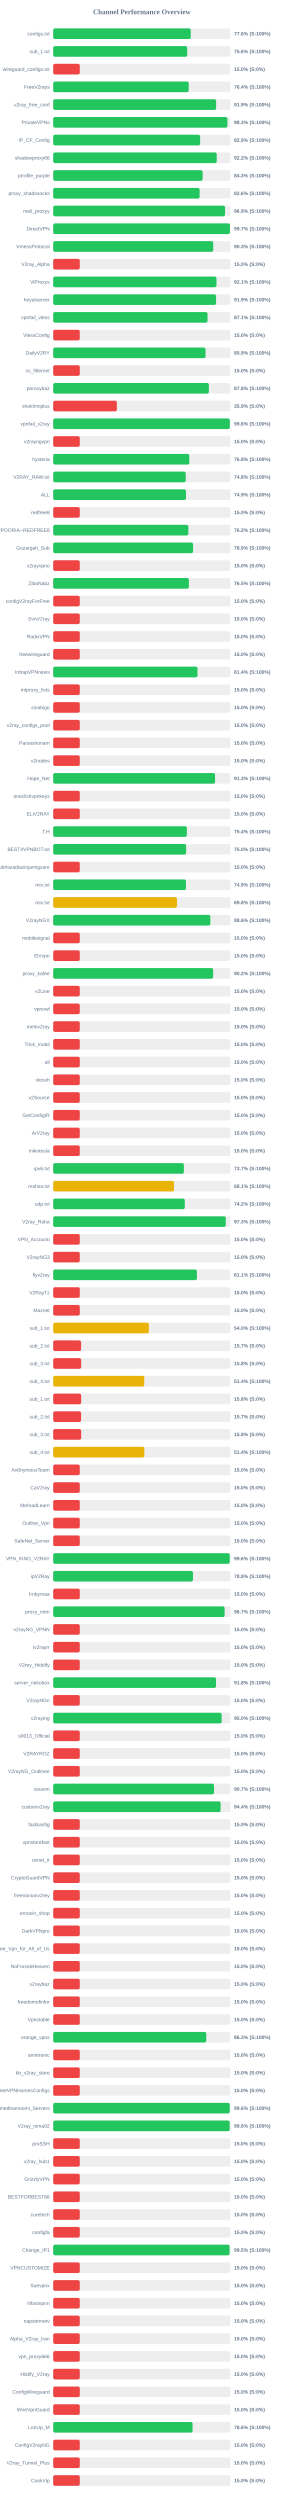
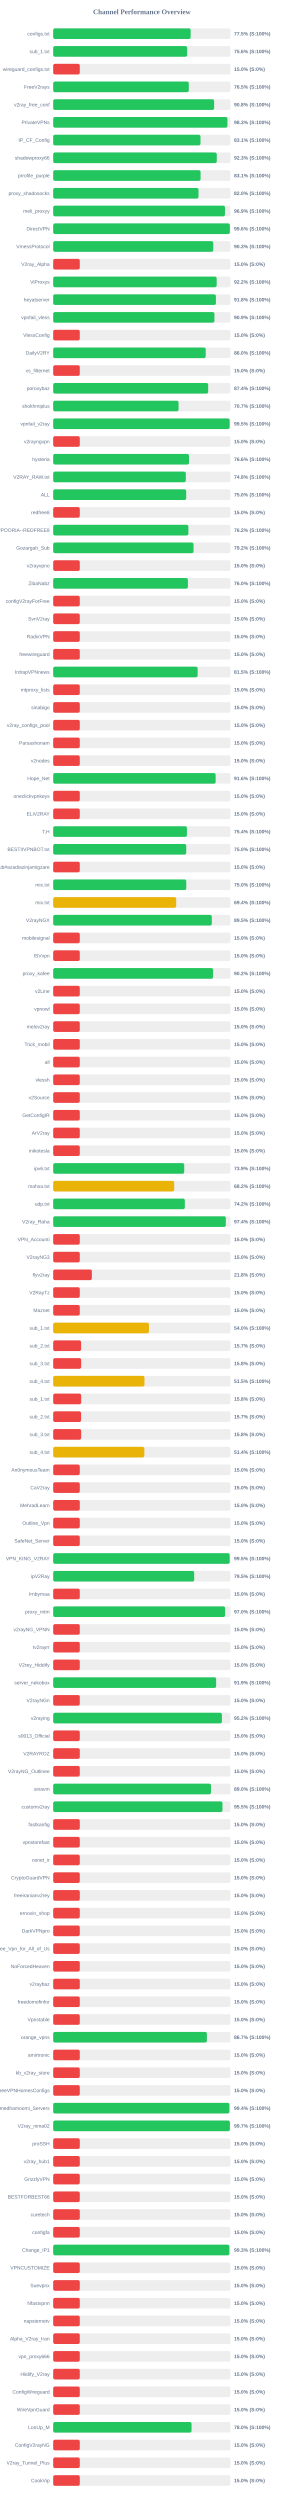
<svg xmlns="http://www.w3.org/2000/svg" width="800" height="7050" version="1.1">
  <style>
        .row { font: 14px Arial; fill: #64748b; }
        .score { font: bold 14px Arial; fill: #64748b; }
    </style>
  <text x="400" y="40" text-anchor="middle" font-size="20px" font-weight="bold" fill="#64748b">Channel Performance Overview</text>
  <rect x="150" y="80" width="500" height="30" fill="#eee" rx="5" />
-   <rect x="150" y="80" width="387.9" height="30" fill="#22c55e" rx="5" />
+   <rect x="150" y="80" width="387.65" height="30" fill="#22c55e" rx="5" />
  <text x="140" y="100" text-anchor="end" class="row">configs.txt</text>
-   <text x="660" y="100" text-anchor="start" class="score">77.6% (S:100%)</text>
+   <text x="660" y="100" text-anchor="start" class="score">77.5% (S:100%)</text>
  <rect x="150" y="130" width="500" height="30" fill="#eee" rx="5" />
-   <rect x="150" y="130" width="377.9" height="30" fill="#22c55e" rx="5" />
+   <rect x="150" y="130" width="377.8" height="30" fill="#22c55e" rx="5" />
  <text x="140" y="150" text-anchor="end" class="row">sub_1.txt</text>
  <text x="660" y="150" text-anchor="start" class="score">75.6% (S:100%)</text>
  <rect x="150" y="180" width="500" height="30" fill="#eee" rx="5" />
  <rect x="150" y="180" width="75.0" height="30" fill="#ef4444" rx="5" />
  <text x="140" y="200" text-anchor="end" class="row">wireguard_configs.txt</text>
  <text x="660" y="200" text-anchor="start" class="score">15.0% (S:0%)</text>
  <rect x="150" y="230" width="500" height="30" fill="#eee" rx="5" />
-   <rect x="150" y="230" width="382.15" height="30" fill="#22c55e" rx="5" />
+   <rect x="150" y="230" width="382.4" height="30" fill="#22c55e" rx="5" />
  <text x="140" y="250" text-anchor="end" class="row">FreeV2rays</text>
-   <text x="660" y="250" text-anchor="start" class="score">76.4% (S:100%)</text>
+   <text x="660" y="250" text-anchor="start" class="score">76.5% (S:100%)</text>
  <rect x="150" y="280" width="500" height="30" fill="#eee" rx="5" />
-   <rect x="150" y="280" width="459.5" height="30" fill="#22c55e" rx="5" />
+   <rect x="150" y="280" width="453.85" height="30" fill="#22c55e" rx="5" />
  <text x="140" y="300" text-anchor="end" class="row">v2ray_free_conf</text>
-   <text x="660" y="300" text-anchor="start" class="score">91.9% (S:100%)</text>
+   <text x="660" y="300" text-anchor="start" class="score">90.8% (S:100%)</text>
  <rect x="150" y="330" width="500" height="30" fill="#eee" rx="5" />
-   <rect x="150" y="330" width="491.35" height="30" fill="#22c55e" rx="5" />
+   <rect x="150" y="330" width="491.4" height="30" fill="#22c55e" rx="5" />
  <text x="140" y="350" text-anchor="end" class="row">PrivateVPNs</text>
  <text x="660" y="350" text-anchor="start" class="score">98.3% (S:100%)</text>
  <rect x="150" y="380" width="500" height="30" fill="#eee" rx="5" />
-   <rect x="150" y="380" width="414.35" height="30" fill="#22c55e" rx="5" />
+   <rect x="150" y="380" width="415.4" height="30" fill="#22c55e" rx="5" />
  <text x="140" y="400" text-anchor="end" class="row">IP_CF_Config</text>
-   <text x="660" y="400" text-anchor="start" class="score">82.9% (S:100%)</text>
+   <text x="660" y="400" text-anchor="start" class="score">83.1% (S:100%)</text>
  <rect x="150" y="430" width="500" height="30" fill="#eee" rx="5" />
-   <rect x="150" y="430" width="461.2" height="30" fill="#22c55e" rx="5" />
+   <rect x="150" y="430" width="461.3" height="30" fill="#22c55e" rx="5" />
  <text x="140" y="450" text-anchor="end" class="row">shadowproxy66</text>
-   <text x="660" y="450" text-anchor="start" class="score">92.2% (S:100%)</text>
+   <text x="660" y="450" text-anchor="start" class="score">92.3% (S:100%)</text>
  <rect x="150" y="480" width="500" height="30" fill="#eee" rx="5" />
-   <rect x="150" y="480" width="421.45" height="30" fill="#22c55e" rx="5" />
+   <rect x="150" y="480" width="415.65" height="30" fill="#22c55e" rx="5" />
  <text x="140" y="500" text-anchor="end" class="row">prrofile_purple</text>
-   <text x="660" y="500" text-anchor="start" class="score">84.3% (S:100%)</text>
+   <text x="660" y="500" text-anchor="start" class="score">83.1% (S:100%)</text>
  <rect x="150" y="530" width="500" height="30" fill="#eee" rx="5" />
-   <rect x="150" y="530" width="412.95" height="30" fill="#22c55e" rx="5" />
+   <rect x="150" y="530" width="409.8" height="30" fill="#22c55e" rx="5" />
  <text x="140" y="550" text-anchor="end" class="row">proxy_shadosocks</text>
-   <text x="660" y="550" text-anchor="start" class="score">82.6% (S:100%)</text>
+   <text x="660" y="550" text-anchor="start" class="score">82.0% (S:100%)</text>
  <rect x="150" y="580" width="500" height="30" fill="#eee" rx="5" />
-   <rect x="150" y="580" width="484.65" height="30" fill="#22c55e" rx="5" />
+   <rect x="150" y="580" width="484.45" height="30" fill="#22c55e" rx="5" />
  <text x="140" y="600" text-anchor="end" class="row">meli_proxyy</text>
  <text x="660" y="600" text-anchor="start" class="score">96.9% (S:100%)</text>
  <rect x="150" y="630" width="500" height="30" fill="#eee" rx="5" />
-   <rect x="150" y="630" width="498.45" height="30" fill="#22c55e" rx="5" />
+   <rect x="150" y="630" width="498.2" height="30" fill="#22c55e" rx="5" />
  <text x="140" y="650" text-anchor="end" class="row">DirectVPN</text>
-   <text x="660" y="650" text-anchor="start" class="score">99.7% (S:100%)</text>
+   <text x="660" y="650" text-anchor="start" class="score">99.6% (S:100%)</text>
  <rect x="150" y="680" width="500" height="30" fill="#eee" rx="5" />
-   <rect x="150" y="680" width="451.3" height="30" fill="#22c55e" rx="5" />
+   <rect x="150" y="680" width="451.4" height="30" fill="#22c55e" rx="5" />
  <text x="140" y="700" text-anchor="end" class="row">VmessProtocol</text>
  <text x="660" y="700" text-anchor="start" class="score">90.3% (S:100%)</text>
  <rect x="150" y="730" width="500" height="30" fill="#eee" rx="5" />
  <rect x="150" y="730" width="75.0" height="30" fill="#ef4444" rx="5" />
  <text x="140" y="750" text-anchor="end" class="row">V2ray_Alpha</text>
  <text x="660" y="750" text-anchor="start" class="score">15.0% (S:0%)</text>
  <rect x="150" y="780" width="500" height="30" fill="#eee" rx="5" />
-   <rect x="150" y="780" width="460.5" height="30" fill="#22c55e" rx="5" />
+   <rect x="150" y="780" width="461.0" height="30" fill="#22c55e" rx="5" />
  <text x="140" y="800" text-anchor="end" class="row">ViProxys</text>
-   <text x="660" y="800" text-anchor="start" class="score">92.1% (S:100%)</text>
+   <text x="660" y="800" text-anchor="start" class="score">92.2% (S:100%)</text>
  <rect x="150" y="830" width="500" height="30" fill="#eee" rx="5" />
-   <rect x="150" y="830" width="459.3" height="30" fill="#22c55e" rx="5" />
+   <rect x="150" y="830" width="458.85" height="30" fill="#22c55e" rx="5" />
  <text x="140" y="850" text-anchor="end" class="row">heyatserver</text>
-   <text x="660" y="850" text-anchor="start" class="score">91.9% (S:100%)</text>
+   <text x="660" y="850" text-anchor="start" class="score">91.8% (S:100%)</text>
  <rect x="150" y="880" width="500" height="30" fill="#eee" rx="5" />
-   <rect x="150" y="880" width="435.3" height="30" fill="#22c55e" rx="5" />
+   <rect x="150" y="880" width="454.7" height="30" fill="#22c55e" rx="5" />
  <text x="140" y="900" text-anchor="end" class="row">vpnfail_vless</text>
-   <text x="660" y="900" text-anchor="start" class="score">87.1% (S:100%)</text>
+   <text x="660" y="900" text-anchor="start" class="score">90.9% (S:100%)</text>
  <rect x="150" y="930" width="500" height="30" fill="#eee" rx="5" />
  <rect x="150" y="930" width="75.0" height="30" fill="#ef4444" rx="5" />
  <text x="140" y="950" text-anchor="end" class="row">VlessConfig</text>
  <text x="660" y="950" text-anchor="start" class="score">15.0% (S:0%)</text>
  <rect x="150" y="980" width="500" height="30" fill="#eee" rx="5" />
-   <rect x="150" y="980" width="429.55" height="30" fill="#22c55e" rx="5" />
+   <rect x="150" y="980" width="430.1" height="30" fill="#22c55e" rx="5" />
  <text x="140" y="1000" text-anchor="end" class="row">DailyV2RY</text>
-   <text x="660" y="1000" text-anchor="start" class="score">85.9% (S:100%)</text>
+   <text x="660" y="1000" text-anchor="start" class="score">86.0% (S:100%)</text>
  <rect x="150" y="1030" width="500" height="30" fill="#eee" rx="5" />
  <rect x="150" y="1030" width="75.0" height="30" fill="#ef4444" rx="5" />
  <text x="140" y="1050" text-anchor="end" class="row">xs_filternet</text>
  <text x="660" y="1050" text-anchor="start" class="score">15.0% (S:0%)</text>
  <rect x="150" y="1080" width="500" height="30" fill="#eee" rx="5" />
-   <rect x="150" y="1080" width="439.0" height="30" fill="#22c55e" rx="5" />
+   <rect x="150" y="1080" width="437.05" height="30" fill="#22c55e" rx="5" />
  <text x="140" y="1100" text-anchor="end" class="row">poroxybaz</text>
-   <text x="660" y="1100" text-anchor="start" class="score">87.8% (S:100%)</text>
+   <text x="660" y="1100" text-anchor="start" class="score">87.4% (S:100%)</text>
  <rect x="150" y="1130" width="500" height="30" fill="#eee" rx="5" />
-   <rect x="150" y="1130" width="179.55" height="30" fill="#ef4444" rx="5" />
+   <rect x="150" y="1130" width="353.5" height="30" fill="#22c55e" rx="5" />
  <text x="140" y="1150" text-anchor="end" class="row">shokhmiplus</text>
-   <text x="660" y="1150" text-anchor="start" class="score">35.9% (S:0%)</text>
+   <text x="660" y="1150" text-anchor="start" class="score">70.7% (S:100%)</text>
  <rect x="150" y="1180" width="500" height="30" fill="#eee" rx="5" />
-   <rect x="150" y="1180" width="498.1" height="30" fill="#22c55e" rx="5" />
+   <rect x="150" y="1180" width="497.65" height="30" fill="#22c55e" rx="5" />
  <text x="140" y="1200" text-anchor="end" class="row">vpnfail_v2ray</text>
-   <text x="660" y="1200" text-anchor="start" class="score">99.6% (S:100%)</text>
+   <text x="660" y="1200" text-anchor="start" class="score">99.5% (S:100%)</text>
  <rect x="150" y="1230" width="500" height="30" fill="#eee" rx="5" />
  <rect x="150" y="1230" width="75.0" height="30" fill="#ef4444" rx="5" />
  <text x="140" y="1250" text-anchor="end" class="row">v2rayngvpn</text>
  <text x="660" y="1250" text-anchor="start" class="score">15.0% (S:0%)</text>
  <rect x="150" y="1280" width="500" height="30" fill="#eee" rx="5" />
-   <rect x="150" y="1280" width="383.9" height="30" fill="#22c55e" rx="5" />
+   <rect x="150" y="1280" width="383.05" height="30" fill="#22c55e" rx="5" />
  <text x="140" y="1300" text-anchor="end" class="row">hysteria</text>
-   <text x="660" y="1300" text-anchor="start" class="score">76.8% (S:100%)</text>
+   <text x="660" y="1300" text-anchor="start" class="score">76.6% (S:100%)</text>
  <rect x="150" y="1330" width="500" height="30" fill="#eee" rx="5" />
-   <rect x="150" y="1330" width="373.75" height="30" fill="#22c55e" rx="5" />
+   <rect x="150" y="1330" width="374.05" height="30" fill="#22c55e" rx="5" />
  <text x="140" y="1350" text-anchor="end" class="row">V2RAY_RAW.txt</text>
  <text x="660" y="1350" text-anchor="start" class="score">74.8% (S:100%)</text>
  <rect x="150" y="1380" width="500" height="30" fill="#eee" rx="5" />
-   <rect x="150" y="1380" width="374.45" height="30" fill="#22c55e" rx="5" />
+   <rect x="150" y="1380" width="375.05" height="30" fill="#22c55e" rx="5" />
  <text x="140" y="1400" text-anchor="end" class="row">ALL</text>
-   <text x="660" y="1400" text-anchor="start" class="score">74.9% (S:100%)</text>
+   <text x="660" y="1400" text-anchor="start" class="score">75.0% (S:100%)</text>
  <rect x="150" y="1430" width="500" height="30" fill="#eee" rx="5" />
  <rect x="150" y="1430" width="75.0" height="30" fill="#ef4444" rx="5" />
  <text x="140" y="1450" text-anchor="end" class="row">redfree8</text>
  <text x="660" y="1450" text-anchor="start" class="score">15.0% (S:0%)</text>
  <rect x="150" y="1480" width="500" height="30" fill="#eee" rx="5" />
  <rect x="150" y="1480" width="381.25" height="30" fill="#22c55e" rx="5" />
  <text x="140" y="1500" text-anchor="end" class="row">POORIA--REDFREE8.txt#POORIA--REDFREE8</text>
  <text x="660" y="1500" text-anchor="start" class="score">76.2% (S:100%)</text>
  <rect x="150" y="1530" width="500" height="30" fill="#eee" rx="5" />
-   <rect x="150" y="1530" width="394.45" height="30" fill="#22c55e" rx="5" />
+   <rect x="150" y="1530" width="395.8" height="30" fill="#22c55e" rx="5" />
  <text x="140" y="1550" text-anchor="end" class="row">Gozargah_Sub</text>
-   <text x="660" y="1550" text-anchor="start" class="score">78.9% (S:100%)</text>
+   <text x="660" y="1550" text-anchor="start" class="score">79.2% (S:100%)</text>
  <rect x="150" y="1580" width="500" height="30" fill="#eee" rx="5" />
  <rect x="150" y="1580" width="75.0" height="30" fill="#ef4444" rx="5" />
  <text x="140" y="1600" text-anchor="end" class="row">v2rayvpno</text>
  <text x="660" y="1600" text-anchor="start" class="score">15.0% (S:0%)</text>
  <rect x="150" y="1630" width="500" height="30" fill="#eee" rx="5" />
-   <rect x="150" y="1630" width="382.6" height="30" fill="#22c55e" rx="5" />
+   <rect x="150" y="1630" width="379.9" height="30" fill="#22c55e" rx="5" />
  <text x="140" y="1650" text-anchor="end" class="row">ZibaNabz</text>
-   <text x="660" y="1650" text-anchor="start" class="score">76.5% (S:100%)</text>
+   <text x="660" y="1650" text-anchor="start" class="score">76.0% (S:100%)</text>
  <rect x="150" y="1680" width="500" height="30" fill="#eee" rx="5" />
  <rect x="150" y="1680" width="75.0" height="30" fill="#ef4444" rx="5" />
  <text x="140" y="1700" text-anchor="end" class="row">configV2rayForFree</text>
  <text x="660" y="1700" text-anchor="start" class="score">15.0% (S:0%)</text>
  <rect x="150" y="1730" width="500" height="30" fill="#eee" rx="5" />
  <rect x="150" y="1730" width="75.0" height="30" fill="#ef4444" rx="5" />
  <text x="140" y="1750" text-anchor="end" class="row">SvnV2ray</text>
  <text x="660" y="1750" text-anchor="start" class="score">15.0% (S:0%)</text>
  <rect x="150" y="1780" width="500" height="30" fill="#eee" rx="5" />
  <rect x="150" y="1780" width="75.0" height="30" fill="#ef4444" rx="5" />
  <text x="140" y="1800" text-anchor="end" class="row">RadixVPN</text>
  <text x="660" y="1800" text-anchor="start" class="score">15.0% (S:0%)</text>
  <rect x="150" y="1830" width="500" height="30" fill="#eee" rx="5" />
  <rect x="150" y="1830" width="75.0" height="30" fill="#ef4444" rx="5" />
  <text x="140" y="1850" text-anchor="end" class="row">freewireguard</text>
  <text x="660" y="1850" text-anchor="start" class="score">15.0% (S:0%)</text>
  <rect x="150" y="1880" width="500" height="30" fill="#eee" rx="5" />
-   <rect x="150" y="1880" width="406.95" height="30" fill="#22c55e" rx="5" />
+   <rect x="150" y="1880" width="407.35" height="30" fill="#22c55e" rx="5" />
  <text x="140" y="1900" text-anchor="end" class="row">IrdrapVPNnews</text>
-   <text x="660" y="1900" text-anchor="start" class="score">81.4% (S:100%)</text>
+   <text x="660" y="1900" text-anchor="start" class="score">81.5% (S:100%)</text>
  <rect x="150" y="1930" width="500" height="30" fill="#eee" rx="5" />
  <rect x="150" y="1930" width="75.0" height="30" fill="#ef4444" rx="5" />
  <text x="140" y="1950" text-anchor="end" class="row">mtproxy_lists</text>
  <text x="660" y="1950" text-anchor="start" class="score">15.0% (S:0%)</text>
  <rect x="150" y="1980" width="500" height="30" fill="#eee" rx="5" />
  <rect x="150" y="1980" width="75.0" height="30" fill="#ef4444" rx="5" />
  <text x="140" y="2000" text-anchor="end" class="row">sinabigo</text>
  <text x="660" y="2000" text-anchor="start" class="score">15.0% (S:0%)</text>
  <rect x="150" y="2030" width="500" height="30" fill="#eee" rx="5" />
  <rect x="150" y="2030" width="75.0" height="30" fill="#ef4444" rx="5" />
  <text x="140" y="2050" text-anchor="end" class="row">v2ray_configs_pool</text>
  <text x="660" y="2050" text-anchor="start" class="score">15.0% (S:0%)</text>
  <rect x="150" y="2080" width="500" height="30" fill="#eee" rx="5" />
  <rect x="150" y="2080" width="75.0" height="30" fill="#ef4444" rx="5" />
  <text x="140" y="2100" text-anchor="end" class="row">Parsashonam</text>
  <text x="660" y="2100" text-anchor="start" class="score">15.0% (S:0%)</text>
  <rect x="150" y="2130" width="500" height="30" fill="#eee" rx="5" />
  <rect x="150" y="2130" width="75.0" height="30" fill="#ef4444" rx="5" />
  <text x="140" y="2150" text-anchor="end" class="row">v2nodes</text>
  <text x="660" y="2150" text-anchor="start" class="score">15.0% (S:0%)</text>
  <rect x="150" y="2180" width="500" height="30" fill="#eee" rx="5" />
-   <rect x="150" y="2180" width="456.45" height="30" fill="#22c55e" rx="5" />
+   <rect x="150" y="2180" width="458.1" height="30" fill="#22c55e" rx="5" />
  <text x="140" y="2200" text-anchor="end" class="row">Hope_Net</text>
-   <text x="660" y="2200" text-anchor="start" class="score">91.3% (S:100%)</text>
+   <text x="660" y="2200" text-anchor="start" class="score">91.6% (S:100%)</text>
  <rect x="150" y="2230" width="500" height="30" fill="#eee" rx="5" />
  <rect x="150" y="2230" width="75.0" height="30" fill="#ef4444" rx="5" />
  <text x="140" y="2250" text-anchor="end" class="row">oneclickvpnkeys</text>
  <text x="660" y="2250" text-anchor="start" class="score">15.0% (S:0%)</text>
  <rect x="150" y="2280" width="500" height="30" fill="#eee" rx="5" />
  <rect x="150" y="2280" width="75.0" height="30" fill="#ef4444" rx="5" />
  <text x="140" y="2300" text-anchor="end" class="row">ELiV2RAY</text>
  <text x="660" y="2300" text-anchor="start" class="score">15.0% (S:0%)</text>
  <rect x="150" y="2330" width="500" height="30" fill="#eee" rx="5" />
-   <rect x="150" y="2330" width="376.95" height="30" fill="#22c55e" rx="5" />
+   <rect x="150" y="2330" width="377.15" height="30" fill="#22c55e" rx="5" />
  <text x="140" y="2350" text-anchor="end" class="row">T,H</text>
  <text x="660" y="2350" text-anchor="start" class="score">75.4% (S:100%)</text>
  <rect x="150" y="2380" width="500" height="30" fill="#eee" rx="5" />
-   <rect x="150" y="2380" width="374.9" height="30" fill="#22c55e" rx="5" />
+   <rect x="150" y="2380" width="375.2" height="30" fill="#22c55e" rx="5" />
  <text x="140" y="2400" text-anchor="end" class="row">BESTIIVPNBOT.txt</text>
  <text x="660" y="2400" text-anchor="start" class="score">75.0% (S:100%)</text>
  <rect x="150" y="2430" width="500" height="30" fill="#eee" rx="5" />
  <rect x="150" y="2430" width="75.0" height="30" fill="#ef4444" rx="5" />
  <text x="140" y="2450" text-anchor="end" class="row">Sub#azadiazinjamigzare</text>
  <text x="660" y="2450" text-anchor="start" class="score">15.0% (S:0%)</text>
  <rect x="150" y="2480" width="500" height="30" fill="#eee" rx="5" />
-   <rect x="150" y="2480" width="374.35" height="30" fill="#22c55e" rx="5" />
+   <rect x="150" y="2480" width="375.25" height="30" fill="#22c55e" rx="5" />
  <text x="140" y="2500" text-anchor="end" class="row">mix.txt</text>
-   <text x="660" y="2500" text-anchor="start" class="score">74.9% (S:100%)</text>
+   <text x="660" y="2500" text-anchor="start" class="score">75.0% (S:100%)</text>
  <rect x="150" y="2530" width="500" height="30" fill="#eee" rx="5" />
-   <rect x="150" y="2530" width="349.05" height="30" fill="#eab308" rx="5" />
+   <rect x="150" y="2530" width="346.85" height="30" fill="#eab308" rx="5" />
  <text x="140" y="2550" text-anchor="end" class="row">mix.txt</text>
-   <text x="660" y="2550" text-anchor="start" class="score">69.8% (S:100%)</text>
+   <text x="660" y="2550" text-anchor="start" class="score">69.4% (S:100%)</text>
  <rect x="150" y="2580" width="500" height="30" fill="#eee" rx="5" />
-   <rect x="150" y="2580" width="443.2" height="30" fill="#22c55e" rx="5" />
+   <rect x="150" y="2580" width="447.35" height="30" fill="#22c55e" rx="5" />
  <text x="140" y="2600" text-anchor="end" class="row">V2rayNGX</text>
-   <text x="660" y="2600" text-anchor="start" class="score">88.6% (S:100%)</text>
+   <text x="660" y="2600" text-anchor="start" class="score">89.5% (S:100%)</text>
  <rect x="150" y="2630" width="500" height="30" fill="#eee" rx="5" />
  <rect x="150" y="2630" width="75.0" height="30" fill="#ef4444" rx="5" />
  <text x="140" y="2650" text-anchor="end" class="row">mobilesignal</text>
  <text x="660" y="2650" text-anchor="start" class="score">15.0% (S:0%)</text>
  <rect x="150" y="2680" width="500" height="30" fill="#eee" rx="5" />
  <rect x="150" y="2680" width="75.0" height="30" fill="#ef4444" rx="5" />
  <text x="140" y="2700" text-anchor="end" class="row">ISVvpn</text>
  <text x="660" y="2700" text-anchor="start" class="score">15.0% (S:0%)</text>
  <rect x="150" y="2730" width="500" height="30" fill="#eee" rx="5" />
-   <rect x="150" y="2730" width="451.05" height="30" fill="#22c55e" rx="5" />
+   <rect x="150" y="2730" width="450.9" height="30" fill="#22c55e" rx="5" />
  <text x="140" y="2750" text-anchor="end" class="row">proxy_kafee</text>
  <text x="660" y="2750" text-anchor="start" class="score">90.2% (S:100%)</text>
  <rect x="150" y="2780" width="500" height="30" fill="#eee" rx="5" />
  <rect x="150" y="2780" width="75.0" height="30" fill="#ef4444" rx="5" />
  <text x="140" y="2800" text-anchor="end" class="row">v2Line</text>
  <text x="660" y="2800" text-anchor="start" class="score">15.0% (S:0%)</text>
  <rect x="150" y="2830" width="500" height="30" fill="#eee" rx="5" />
  <rect x="150" y="2830" width="75.0" height="30" fill="#ef4444" rx="5" />
  <text x="140" y="2850" text-anchor="end" class="row">vpnowl</text>
  <text x="660" y="2850" text-anchor="start" class="score">15.0% (S:0%)</text>
  <rect x="150" y="2880" width="500" height="30" fill="#eee" rx="5" />
  <rect x="150" y="2880" width="75.0" height="30" fill="#ef4444" rx="5" />
  <text x="140" y="2900" text-anchor="end" class="row">melov2ray</text>
  <text x="660" y="2900" text-anchor="start" class="score">15.0% (S:0%)</text>
  <rect x="150" y="2930" width="500" height="30" fill="#eee" rx="5" />
  <rect x="150" y="2930" width="75.0" height="30" fill="#ef4444" rx="5" />
  <text x="140" y="2950" text-anchor="end" class="row">Trick_mobil</text>
  <text x="660" y="2950" text-anchor="start" class="score">15.0% (S:0%)</text>
  <rect x="150" y="2980" width="500" height="30" fill="#eee" rx="5" />
  <rect x="150" y="2980" width="75.0" height="30" fill="#ef4444" rx="5" />
  <text x="140" y="3000" text-anchor="end" class="row">all</text>
  <text x="660" y="3000" text-anchor="start" class="score">15.0% (S:0%)</text>
  <rect x="150" y="3030" width="500" height="30" fill="#eee" rx="5" />
  <rect x="150" y="3030" width="75.0" height="30" fill="#ef4444" rx="5" />
  <text x="140" y="3050" text-anchor="end" class="row">vlessh</text>
  <text x="660" y="3050" text-anchor="start" class="score">15.0% (S:0%)</text>
  <rect x="150" y="3080" width="500" height="30" fill="#eee" rx="5" />
  <rect x="150" y="3080" width="75.0" height="30" fill="#ef4444" rx="5" />
  <text x="140" y="3100" text-anchor="end" class="row">v2Source</text>
  <text x="660" y="3100" text-anchor="start" class="score">15.0% (S:0%)</text>
  <rect x="150" y="3130" width="500" height="30" fill="#eee" rx="5" />
  <rect x="150" y="3130" width="75.0" height="30" fill="#ef4444" rx="5" />
  <text x="140" y="3150" text-anchor="end" class="row">GetConfigIR</text>
  <text x="660" y="3150" text-anchor="start" class="score">15.0% (S:0%)</text>
  <rect x="150" y="3180" width="500" height="30" fill="#eee" rx="5" />
  <rect x="150" y="3180" width="75.0" height="30" fill="#ef4444" rx="5" />
  <text x="140" y="3200" text-anchor="end" class="row">ArV2ray</text>
  <text x="660" y="3200" text-anchor="start" class="score">15.0% (S:0%)</text>
  <rect x="150" y="3230" width="500" height="30" fill="#eee" rx="5" />
  <rect x="150" y="3230" width="75.0" height="30" fill="#ef4444" rx="5" />
  <text x="140" y="3250" text-anchor="end" class="row">inikotesla</text>
  <text x="660" y="3250" text-anchor="start" class="score">15.0% (S:0%)</text>
  <rect x="150" y="3280" width="500" height="30" fill="#eee" rx="5" />
-   <rect x="150" y="3280" width="368.55" height="30" fill="#22c55e" rx="5" />
+   <rect x="150" y="3280" width="369.5" height="30" fill="#22c55e" rx="5" />
  <text x="140" y="3300" text-anchor="end" class="row">ipv6.txt</text>
-   <text x="660" y="3300" text-anchor="start" class="score">73.7% (S:100%)</text>
+   <text x="660" y="3300" text-anchor="start" class="score">73.9% (S:100%)</text>
  <rect x="150" y="3330" width="500" height="30" fill="#eee" rx="5" />
-   <rect x="150" y="3330" width="340.65" height="30" fill="#eab308" rx="5" />
+   <rect x="150" y="3330" width="341.25" height="30" fill="#eab308" rx="5" />
  <text x="140" y="3350" text-anchor="end" class="row">mahsa.txt</text>
-   <text x="660" y="3350" text-anchor="start" class="score">68.1% (S:100%)</text>
+   <text x="660" y="3350" text-anchor="start" class="score">68.2% (S:100%)</text>
  <rect x="150" y="3380" width="500" height="30" fill="#eee" rx="5" />
-   <rect x="150" y="3380" width="371.1" height="30" fill="#22c55e" rx="5" />
+   <rect x="150" y="3380" width="371.25" height="30" fill="#22c55e" rx="5" />
  <text x="140" y="3400" text-anchor="end" class="row">udp.txt</text>
  <text x="660" y="3400" text-anchor="start" class="score">74.2% (S:100%)</text>
  <rect x="150" y="3430" width="500" height="30" fill="#eee" rx="5" />
-   <rect x="150" y="3430" width="486.65" height="30" fill="#22c55e" rx="5" />
+   <rect x="150" y="3430" width="486.85" height="30" fill="#22c55e" rx="5" />
  <text x="140" y="3450" text-anchor="end" class="row">V2ray_Raha</text>
-   <text x="660" y="3450" text-anchor="start" class="score">97.3% (S:100%)</text>
+   <text x="660" y="3450" text-anchor="start" class="score">97.4% (S:100%)</text>
  <rect x="150" y="3480" width="500" height="30" fill="#eee" rx="5" />
  <rect x="150" y="3480" width="75.0" height="30" fill="#ef4444" rx="5" />
  <text x="140" y="3500" text-anchor="end" class="row">VPN_Accounti</text>
  <text x="660" y="3500" text-anchor="start" class="score">15.0% (S:0%)</text>
  <rect x="150" y="3530" width="500" height="30" fill="#eee" rx="5" />
  <rect x="150" y="3530" width="75.0" height="30" fill="#ef4444" rx="5" />
  <text x="140" y="3550" text-anchor="end" class="row">V2rayNG3</text>
  <text x="660" y="3550" text-anchor="start" class="score">15.0% (S:0%)</text>
  <rect x="150" y="3580" width="500" height="30" fill="#eee" rx="5" />
-   <rect x="150" y="3580" width="405.35" height="30" fill="#22c55e" rx="5" />
+   <rect x="150" y="3580" width="109.1" height="30" fill="#ef4444" rx="5" />
  <text x="140" y="3600" text-anchor="end" class="row">flyv2ray</text>
-   <text x="660" y="3600" text-anchor="start" class="score">81.1% (S:100%)</text>
+   <text x="660" y="3600" text-anchor="start" class="score">21.8% (S:0%)</text>
  <rect x="150" y="3630" width="500" height="30" fill="#eee" rx="5" />
  <rect x="150" y="3630" width="75.0" height="30" fill="#ef4444" rx="5" />
  <text x="140" y="3650" text-anchor="end" class="row">V2RayTz</text>
  <text x="660" y="3650" text-anchor="start" class="score">15.0% (S:0%)</text>
  <rect x="150" y="3680" width="500" height="30" fill="#eee" rx="5" />
  <rect x="150" y="3680" width="75.0" height="30" fill="#ef4444" rx="5" />
  <text x="140" y="3700" text-anchor="end" class="row">Maznet</text>
  <text x="660" y="3700" text-anchor="start" class="score">15.0% (S:0%)</text>
  <rect x="150" y="3730" width="500" height="30" fill="#eee" rx="5" />
-   <rect x="150" y="3730" width="269.85" height="30" fill="#eab308" rx="5" />
+   <rect x="150" y="3730" width="270.0" height="30" fill="#eab308" rx="5" />
  <text x="140" y="3750" text-anchor="end" class="row">sub_1.txt</text>
  <text x="660" y="3750" text-anchor="start" class="score">54.0% (S:100%)</text>
  <rect x="150" y="3780" width="500" height="30" fill="#eee" rx="5" />
  <rect x="150" y="3780" width="78.65" height="30" fill="#ef4444" rx="5" />
  <text x="140" y="3800" text-anchor="end" class="row">sub_2.txt</text>
  <text x="660" y="3800" text-anchor="start" class="score">15.7% (S:0%)</text>
  <rect x="150" y="3830" width="500" height="30" fill="#eee" rx="5" />
  <rect x="150" y="3830" width="78.9" height="30" fill="#ef4444" rx="5" />
  <text x="140" y="3850" text-anchor="end" class="row">sub_3.txt</text>
  <text x="660" y="3850" text-anchor="start" class="score">15.8% (S:0%)</text>
  <rect x="150" y="3880" width="500" height="30" fill="#eee" rx="5" />
-   <rect x="150" y="3880" width="256.85" height="30" fill="#eab308" rx="5" />
+   <rect x="150" y="3880" width="257.4" height="30" fill="#eab308" rx="5" />
  <text x="140" y="3900" text-anchor="end" class="row">sub_4.txt</text>
-   <text x="660" y="3900" text-anchor="start" class="score">51.4% (S:100%)</text>
+   <text x="660" y="3900" text-anchor="start" class="score">51.5% (S:100%)</text>
  <rect x="150" y="3930" width="500" height="30" fill="#eee" rx="5" />
  <rect x="150" y="3930" width="78.9" height="30" fill="#ef4444" rx="5" />
  <text x="140" y="3950" text-anchor="end" class="row">sub_1.txt</text>
  <text x="660" y="3950" text-anchor="start" class="score">15.8% (S:0%)</text>
  <rect x="150" y="3980" width="500" height="30" fill="#eee" rx="5" />
  <rect x="150" y="3980" width="78.65" height="30" fill="#ef4444" rx="5" />
  <text x="140" y="4000" text-anchor="end" class="row">sub_2.txt</text>
  <text x="660" y="4000" text-anchor="start" class="score">15.7% (S:0%)</text>
  <rect x="150" y="4030" width="500" height="30" fill="#eee" rx="5" />
  <rect x="150" y="4030" width="78.9" height="30" fill="#ef4444" rx="5" />
  <text x="140" y="4050" text-anchor="end" class="row">sub_3.txt</text>
  <text x="660" y="4050" text-anchor="start" class="score">15.8% (S:0%)</text>
  <rect x="150" y="4080" width="500" height="30" fill="#eee" rx="5" />
  <rect x="150" y="4080" width="257.05" height="30" fill="#eab308" rx="5" />
  <text x="140" y="4100" text-anchor="end" class="row">sub_4.txt</text>
  <text x="660" y="4100" text-anchor="start" class="score">51.4% (S:100%)</text>
  <rect x="150" y="4130" width="500" height="30" fill="#eee" rx="5" />
  <rect x="150" y="4130" width="75.0" height="30" fill="#ef4444" rx="5" />
  <text x="140" y="4150" text-anchor="end" class="row">An0nymousTeam</text>
  <text x="660" y="4150" text-anchor="start" class="score">15.0% (S:0%)</text>
  <rect x="150" y="4180" width="500" height="30" fill="#eee" rx="5" />
  <rect x="150" y="4180" width="75.0" height="30" fill="#ef4444" rx="5" />
  <text x="140" y="4200" text-anchor="end" class="row">CaV2ray</text>
  <text x="660" y="4200" text-anchor="start" class="score">15.0% (S:0%)</text>
  <rect x="150" y="4230" width="500" height="30" fill="#eee" rx="5" />
  <rect x="150" y="4230" width="75.0" height="30" fill="#ef4444" rx="5" />
  <text x="140" y="4250" text-anchor="end" class="row">MehradLearn</text>
  <text x="660" y="4250" text-anchor="start" class="score">15.0% (S:0%)</text>
  <rect x="150" y="4280" width="500" height="30" fill="#eee" rx="5" />
  <rect x="150" y="4280" width="75.0" height="30" fill="#ef4444" rx="5" />
  <text x="140" y="4300" text-anchor="end" class="row">Outline_Vpn</text>
  <text x="660" y="4300" text-anchor="start" class="score">15.0% (S:0%)</text>
  <rect x="150" y="4330" width="500" height="30" fill="#eee" rx="5" />
  <rect x="150" y="4330" width="75.0" height="30" fill="#ef4444" rx="5" />
  <text x="140" y="4350" text-anchor="end" class="row">SafeNet_Server</text>
  <text x="660" y="4350" text-anchor="start" class="score">15.0% (S:0%)</text>
  <rect x="150" y="4380" width="500" height="30" fill="#eee" rx="5" />
-   <rect x="150" y="4380" width="497.9" height="30" fill="#22c55e" rx="5" />
+   <rect x="150" y="4380" width="497.75" height="30" fill="#22c55e" rx="5" />
  <text x="140" y="4400" text-anchor="end" class="row">VPN_KING_V2RAY</text>
-   <text x="660" y="4400" text-anchor="start" class="score">99.6% (S:100%)</text>
+   <text x="660" y="4400" text-anchor="start" class="score">99.5% (S:100%)</text>
  <rect x="150" y="4430" width="500" height="30" fill="#eee" rx="5" />
-   <rect x="150" y="4430" width="394.15" height="30" fill="#22c55e" rx="5" />
+   <rect x="150" y="4430" width="397.65" height="30" fill="#22c55e" rx="5" />
  <text x="140" y="4450" text-anchor="end" class="row">ipV2Ray</text>
-   <text x="660" y="4450" text-anchor="start" class="score">78.8% (S:100%)</text>
+   <text x="660" y="4450" text-anchor="start" class="score">79.5% (S:100%)</text>
  <rect x="150" y="4480" width="500" height="30" fill="#eee" rx="5" />
  <rect x="150" y="4480" width="75.0" height="30" fill="#ef4444" rx="5" />
  <text x="140" y="4500" text-anchor="end" class="row">lrnbymaa</text>
  <text x="660" y="4500" text-anchor="start" class="score">15.0% (S:0%)</text>
  <rect x="150" y="4530" width="500" height="30" fill="#eee" rx="5" />
-   <rect x="150" y="4530" width="483.4" height="30" fill="#22c55e" rx="5" />
+   <rect x="150" y="4530" width="484.75" height="30" fill="#22c55e" rx="5" />
  <text x="140" y="4550" text-anchor="end" class="row">proxy_mtm</text>
-   <text x="660" y="4550" text-anchor="start" class="score">96.7% (S:100%)</text>
+   <text x="660" y="4550" text-anchor="start" class="score">97.0% (S:100%)</text>
  <rect x="150" y="4580" width="500" height="30" fill="#eee" rx="5" />
  <rect x="150" y="4580" width="75.0" height="30" fill="#ef4444" rx="5" />
  <text x="140" y="4600" text-anchor="end" class="row">v2rayNG_VPNN</text>
  <text x="660" y="4600" text-anchor="start" class="score">15.0% (S:0%)</text>
  <rect x="150" y="4630" width="500" height="30" fill="#eee" rx="5" />
  <rect x="150" y="4630" width="75.0" height="30" fill="#ef4444" rx="5" />
  <text x="140" y="4650" text-anchor="end" class="row">tv2rayrr</text>
  <text x="660" y="4650" text-anchor="start" class="score">15.0% (S:0%)</text>
  <rect x="150" y="4680" width="500" height="30" fill="#eee" rx="5" />
  <rect x="150" y="4680" width="75.0" height="30" fill="#ef4444" rx="5" />
  <text x="140" y="4700" text-anchor="end" class="row">V2rey_Hiddify</text>
  <text x="660" y="4700" text-anchor="start" class="score">15.0% (S:0%)</text>
  <rect x="150" y="4730" width="500" height="30" fill="#eee" rx="5" />
-   <rect x="150" y="4730" width="459.2" height="30" fill="#22c55e" rx="5" />
+   <rect x="150" y="4730" width="459.55" height="30" fill="#22c55e" rx="5" />
  <text x="140" y="4750" text-anchor="end" class="row">server_nekobox</text>
-   <text x="660" y="4750" text-anchor="start" class="score">91.8% (S:100%)</text>
+   <text x="660" y="4750" text-anchor="start" class="score">91.9% (S:100%)</text>
  <rect x="150" y="4780" width="500" height="30" fill="#eee" rx="5" />
  <rect x="150" y="4780" width="75.0" height="30" fill="#ef4444" rx="5" />
  <text x="140" y="4800" text-anchor="end" class="row">V2rayNGn</text>
  <text x="660" y="4800" text-anchor="start" class="score">15.0% (S:0%)</text>
  <rect x="150" y="4830" width="500" height="30" fill="#eee" rx="5" />
-   <rect x="150" y="4830" width="475.15" height="30" fill="#22c55e" rx="5" />
+   <rect x="150" y="4830" width="475.8" height="30" fill="#22c55e" rx="5" />
  <text x="140" y="4850" text-anchor="end" class="row">v2raying</text>
-   <text x="660" y="4850" text-anchor="start" class="score">95.0% (S:100%)</text>
+   <text x="660" y="4850" text-anchor="start" class="score">95.2% (S:100%)</text>
  <rect x="150" y="4880" width="500" height="30" fill="#eee" rx="5" />
  <rect x="150" y="4880" width="75.0" height="30" fill="#ef4444" rx="5" />
  <text x="140" y="4900" text-anchor="end" class="row">s0013_Official</text>
  <text x="660" y="4900" text-anchor="start" class="score">15.0% (S:0%)</text>
  <rect x="150" y="4930" width="500" height="30" fill="#eee" rx="5" />
  <rect x="150" y="4930" width="75.0" height="30" fill="#ef4444" rx="5" />
  <text x="140" y="4950" text-anchor="end" class="row">V2RAYROZ</text>
  <text x="660" y="4950" text-anchor="start" class="score">15.0% (S:0%)</text>
  <rect x="150" y="4980" width="500" height="30" fill="#eee" rx="5" />
  <rect x="150" y="4980" width="75.0" height="30" fill="#ef4444" rx="5" />
  <text x="140" y="5000" text-anchor="end" class="row">V2rayNG_Outlinee</text>
  <text x="660" y="5000" text-anchor="start" class="score">15.0% (S:0%)</text>
  <rect x="150" y="5030" width="500" height="30" fill="#eee" rx="5" />
-   <rect x="150" y="5030" width="453.6" height="30" fill="#22c55e" rx="5" />
+   <rect x="150" y="5030" width="445.0" height="30" fill="#22c55e" rx="5" />
  <text x="140" y="5050" text-anchor="end" class="row">sinavm</text>
-   <text x="660" y="5050" text-anchor="start" class="score">90.7% (S:100%)</text>
+   <text x="660" y="5050" text-anchor="start" class="score">89.0% (S:100%)</text>
  <rect x="150" y="5080" width="500" height="30" fill="#eee" rx="5" />
-   <rect x="150" y="5080" width="472.1" height="30" fill="#22c55e" rx="5" />
+   <rect x="150" y="5080" width="477.35" height="30" fill="#22c55e" rx="5" />
  <text x="140" y="5100" text-anchor="end" class="row">customv2ray</text>
-   <text x="660" y="5100" text-anchor="start" class="score">94.4% (S:100%)</text>
+   <text x="660" y="5100" text-anchor="start" class="score">95.5% (S:100%)</text>
  <rect x="150" y="5130" width="500" height="30" fill="#eee" rx="5" />
  <rect x="150" y="5130" width="75.0" height="30" fill="#ef4444" rx="5" />
  <text x="140" y="5150" text-anchor="end" class="row">fastkanfig</text>
  <text x="660" y="5150" text-anchor="start" class="score">15.0% (S:0%)</text>
  <rect x="150" y="5180" width="500" height="30" fill="#eee" rx="5" />
  <rect x="150" y="5180" width="75.0" height="30" fill="#ef4444" rx="5" />
  <text x="140" y="5200" text-anchor="end" class="row">vpnstorefast</text>
  <text x="660" y="5200" text-anchor="start" class="score">15.0% (S:0%)</text>
  <rect x="150" y="5230" width="500" height="30" fill="#eee" rx="5" />
  <rect x="150" y="5230" width="75.0" height="30" fill="#ef4444" rx="5" />
  <text x="140" y="5250" text-anchor="end" class="row">oxnet_ir</text>
  <text x="660" y="5250" text-anchor="start" class="score">15.0% (S:0%)</text>
  <rect x="150" y="5280" width="500" height="30" fill="#eee" rx="5" />
  <rect x="150" y="5280" width="75.0" height="30" fill="#ef4444" rx="5" />
  <text x="140" y="5300" text-anchor="end" class="row">CryptoGuardVPN</text>
  <text x="660" y="5300" text-anchor="start" class="score">15.0% (S:0%)</text>
  <rect x="150" y="5330" width="500" height="30" fill="#eee" rx="5" />
  <rect x="150" y="5330" width="75.0" height="30" fill="#ef4444" rx="5" />
  <text x="140" y="5350" text-anchor="end" class="row">freeiranianv2rey</text>
  <text x="660" y="5350" text-anchor="start" class="score">15.0% (S:0%)</text>
  <rect x="150" y="5380" width="500" height="30" fill="#eee" rx="5" />
  <rect x="150" y="5380" width="75.0" height="30" fill="#ef4444" rx="5" />
  <text x="140" y="5400" text-anchor="end" class="row">ernoxin_shop</text>
  <text x="660" y="5400" text-anchor="start" class="score">15.0% (S:0%)</text>
  <rect x="150" y="5430" width="500" height="30" fill="#eee" rx="5" />
  <rect x="150" y="5430" width="75.0" height="30" fill="#ef4444" rx="5" />
  <text x="140" y="5450" text-anchor="end" class="row">DarkVPNpro</text>
  <text x="660" y="5450" text-anchor="start" class="score">15.0% (S:0%)</text>
  <rect x="150" y="5480" width="500" height="30" fill="#eee" rx="5" />
  <rect x="150" y="5480" width="75.0" height="30" fill="#ef4444" rx="5" />
  <text x="140" y="5500" text-anchor="end" class="row">Free_Vpn_for_All_of_Us</text>
  <text x="660" y="5500" text-anchor="start" class="score">15.0% (S:0%)</text>
  <rect x="150" y="5530" width="500" height="30" fill="#eee" rx="5" />
  <rect x="150" y="5530" width="75.0" height="30" fill="#ef4444" rx="5" />
  <text x="140" y="5550" text-anchor="end" class="row">NoForcedHeaven</text>
  <text x="660" y="5550" text-anchor="start" class="score">15.0% (S:0%)</text>
  <rect x="150" y="5580" width="500" height="30" fill="#eee" rx="5" />
  <rect x="150" y="5580" width="75.0" height="30" fill="#ef4444" rx="5" />
  <text x="140" y="5600" text-anchor="end" class="row">v2raybaz</text>
  <text x="660" y="5600" text-anchor="start" class="score">15.0% (S:0%)</text>
  <rect x="150" y="5630" width="500" height="30" fill="#eee" rx="5" />
  <rect x="150" y="5630" width="75.0" height="30" fill="#ef4444" rx="5" />
  <text x="140" y="5650" text-anchor="end" class="row">freedomofinfor</text>
  <text x="660" y="5650" text-anchor="start" class="score">15.0% (S:0%)</text>
  <rect x="150" y="5680" width="500" height="30" fill="#eee" rx="5" />
  <rect x="150" y="5680" width="75.0" height="30" fill="#ef4444" rx="5" />
  <text x="140" y="5700" text-anchor="end" class="row">Vpnstable</text>
  <text x="660" y="5700" text-anchor="start" class="score">15.0% (S:0%)</text>
  <rect x="150" y="5730" width="500" height="30" fill="#eee" rx="5" />
-   <rect x="150" y="5730" width="431.6" height="30" fill="#22c55e" rx="5" />
+   <rect x="150" y="5730" width="433.4" height="30" fill="#22c55e" rx="5" />
  <text x="140" y="5750" text-anchor="end" class="row">orange_vpns</text>
-   <text x="660" y="5750" text-anchor="start" class="score">86.3% (S:100%)</text>
+   <text x="660" y="5750" text-anchor="start" class="score">86.7% (S:100%)</text>
  <rect x="150" y="5780" width="500" height="30" fill="#eee" rx="5" />
  <rect x="150" y="5780" width="75.0" height="30" fill="#ef4444" rx="5" />
  <text x="140" y="5800" text-anchor="end" class="row">amirtronic</text>
  <text x="660" y="5800" text-anchor="start" class="score">15.0% (S:0%)</text>
  <rect x="150" y="5830" width="500" height="30" fill="#eee" rx="5" />
  <rect x="150" y="5830" width="75.0" height="30" fill="#ef4444" rx="5" />
  <text x="140" y="5850" text-anchor="end" class="row">kb_v2ray_store</text>
  <text x="660" y="5850" text-anchor="start" class="score">15.0% (S:0%)</text>
  <rect x="150" y="5880" width="500" height="30" fill="#eee" rx="5" />
  <rect x="150" y="5880" width="75.0" height="30" fill="#ef4444" rx="5" />
  <text x="140" y="5900" text-anchor="end" class="row">FreeVPNHomesConfigs</text>
  <text x="660" y="5900" text-anchor="start" class="score">15.0% (S:0%)</text>
  <rect x="150" y="5930" width="500" height="30" fill="#eee" rx="5" />
-   <rect x="150" y="5930" width="497.8" height="30" fill="#22c55e" rx="5" />
+   <rect x="150" y="5930" width="496.85" height="30" fill="#22c55e" rx="5" />
  <text x="140" y="5950" text-anchor="end" class="row">Ahmedhamoomi_Servers</text>
-   <text x="660" y="5950" text-anchor="start" class="score">99.6% (S:100%)</text>
+   <text x="660" y="5950" text-anchor="start" class="score">99.4% (S:100%)</text>
  <rect x="150" y="5980" width="500" height="30" fill="#eee" rx="5" />
-   <rect x="150" y="5980" width="497.85" height="30" fill="#22c55e" rx="5" />
+   <rect x="150" y="5980" width="498.25" height="30" fill="#22c55e" rx="5" />
  <text x="140" y="6000" text-anchor="end" class="row">V2ray_nima02</text>
-   <text x="660" y="6000" text-anchor="start" class="score">99.6% (S:100%)</text>
+   <text x="660" y="6000" text-anchor="start" class="score">99.7% (S:100%)</text>
  <rect x="150" y="6030" width="500" height="30" fill="#eee" rx="5" />
  <rect x="150" y="6030" width="75.0" height="30" fill="#ef4444" rx="5" />
  <text x="140" y="6050" text-anchor="end" class="row">proSSH</text>
  <text x="660" y="6050" text-anchor="start" class="score">15.0% (S:0%)</text>
  <rect x="150" y="6080" width="500" height="30" fill="#eee" rx="5" />
  <rect x="150" y="6080" width="75.0" height="30" fill="#ef4444" rx="5" />
  <text x="140" y="6100" text-anchor="end" class="row">v2ray_hub1</text>
  <text x="660" y="6100" text-anchor="start" class="score">15.0% (S:0%)</text>
  <rect x="150" y="6130" width="500" height="30" fill="#eee" rx="5" />
  <rect x="150" y="6130" width="75.0" height="30" fill="#ef4444" rx="5" />
  <text x="140" y="6150" text-anchor="end" class="row">GrizzlyVPN</text>
  <text x="660" y="6150" text-anchor="start" class="score">15.0% (S:0%)</text>
  <rect x="150" y="6180" width="500" height="30" fill="#eee" rx="5" />
  <rect x="150" y="6180" width="75.0" height="30" fill="#ef4444" rx="5" />
  <text x="140" y="6200" text-anchor="end" class="row">BESTFORBEST66</text>
  <text x="660" y="6200" text-anchor="start" class="score">15.0% (S:0%)</text>
  <rect x="150" y="6230" width="500" height="30" fill="#eee" rx="5" />
  <rect x="150" y="6230" width="75.0" height="30" fill="#ef4444" rx="5" />
  <text x="140" y="6250" text-anchor="end" class="row">curetech</text>
  <text x="660" y="6250" text-anchor="start" class="score">15.0% (S:0%)</text>
  <rect x="150" y="6280" width="500" height="30" fill="#eee" rx="5" />
  <rect x="150" y="6280" width="75.0" height="30" fill="#ef4444" rx="5" />
  <text x="140" y="6300" text-anchor="end" class="row">configfa</text>
  <text x="660" y="6300" text-anchor="start" class="score">15.0% (S:0%)</text>
  <rect x="150" y="6330" width="500" height="30" fill="#eee" rx="5" />
-   <rect x="150" y="6330" width="497.35" height="30" fill="#22c55e" rx="5" />
+   <rect x="150" y="6330" width="496.75" height="30" fill="#22c55e" rx="5" />
  <text x="140" y="6350" text-anchor="end" class="row">Change_IP1</text>
-   <text x="660" y="6350" text-anchor="start" class="score">99.5% (S:100%)</text>
+   <text x="660" y="6350" text-anchor="start" class="score">99.3% (S:100%)</text>
  <rect x="150" y="6380" width="500" height="30" fill="#eee" rx="5" />
  <rect x="150" y="6380" width="75.0" height="30" fill="#ef4444" rx="5" />
  <text x="140" y="6400" text-anchor="end" class="row">VPNCUSTOMIZE</text>
  <text x="660" y="6400" text-anchor="start" class="score">15.0% (S:0%)</text>
  <rect x="150" y="6430" width="500" height="30" fill="#eee" rx="5" />
  <rect x="150" y="6430" width="75.0" height="30" fill="#ef4444" rx="5" />
  <text x="140" y="6450" text-anchor="end" class="row">Suevpnx</text>
  <text x="660" y="6450" text-anchor="start" class="score">15.0% (S:0%)</text>
  <rect x="150" y="6480" width="500" height="30" fill="#eee" rx="5" />
  <rect x="150" y="6480" width="75.0" height="30" fill="#ef4444" rx="5" />
  <text x="140" y="6500" text-anchor="end" class="row">Nfastvpnn</text>
  <text x="660" y="6500" text-anchor="start" class="score">15.0% (S:0%)</text>
  <rect x="150" y="6530" width="500" height="30" fill="#eee" rx="5" />
  <rect x="150" y="6530" width="75.0" height="30" fill="#ef4444" rx="5" />
  <text x="140" y="6550" text-anchor="end" class="row">napsternetv</text>
  <text x="660" y="6550" text-anchor="start" class="score">15.0% (S:0%)</text>
  <rect x="150" y="6580" width="500" height="30" fill="#eee" rx="5" />
  <rect x="150" y="6580" width="75.0" height="30" fill="#ef4444" rx="5" />
  <text x="140" y="6600" text-anchor="end" class="row">Alpha_V2ray_Iran</text>
  <text x="660" y="6600" text-anchor="start" class="score">15.0% (S:0%)</text>
  <rect x="150" y="6630" width="500" height="30" fill="#eee" rx="5" />
  <rect x="150" y="6630" width="75.0" height="30" fill="#ef4444" rx="5" />
  <text x="140" y="6650" text-anchor="end" class="row">vpn_proxy666</text>
  <text x="660" y="6650" text-anchor="start" class="score">15.0% (S:0%)</text>
  <rect x="150" y="6680" width="500" height="30" fill="#eee" rx="5" />
  <rect x="150" y="6680" width="75.0" height="30" fill="#ef4444" rx="5" />
  <text x="140" y="6700" text-anchor="end" class="row">Hiidify_V2ray</text>
  <text x="660" y="6700" text-anchor="start" class="score">15.0% (S:0%)</text>
  <rect x="150" y="6730" width="500" height="30" fill="#eee" rx="5" />
  <rect x="150" y="6730" width="75.0" height="30" fill="#ef4444" rx="5" />
  <text x="140" y="6750" text-anchor="end" class="row">ConfigWireguard</text>
  <text x="660" y="6750" text-anchor="start" class="score">15.0% (S:0%)</text>
  <rect x="150" y="6780" width="500" height="30" fill="#eee" rx="5" />
  <rect x="150" y="6780" width="75.0" height="30" fill="#ef4444" rx="5" />
  <text x="140" y="6800" text-anchor="end" class="row">WireVpnGuard</text>
  <text x="660" y="6800" text-anchor="start" class="score">15.0% (S:0%)</text>
  <rect x="150" y="6830" width="500" height="30" fill="#eee" rx="5" />
-   <rect x="150" y="6830" width="393.05" height="30" fill="#22c55e" rx="5" />
+   <rect x="150" y="6830" width="390.15" height="30" fill="#22c55e" rx="5" />
  <text x="140" y="6850" text-anchor="end" class="row">LonUp_M</text>
-   <text x="660" y="6850" text-anchor="start" class="score">78.6% (S:100%)</text>
+   <text x="660" y="6850" text-anchor="start" class="score">78.0% (S:100%)</text>
  <rect x="150" y="6880" width="500" height="30" fill="#eee" rx="5" />
  <rect x="150" y="6880" width="75.0" height="30" fill="#ef4444" rx="5" />
  <text x="140" y="6900" text-anchor="end" class="row">ConfigV2rayNG</text>
  <text x="660" y="6900" text-anchor="start" class="score">15.0% (S:0%)</text>
  <rect x="150" y="6930" width="500" height="30" fill="#eee" rx="5" />
  <rect x="150" y="6930" width="75.0" height="30" fill="#ef4444" rx="5" />
  <text x="140" y="6950" text-anchor="end" class="row">V2ray_Tunnel_Plus</text>
  <text x="660" y="6950" text-anchor="start" class="score">15.0% (S:0%)</text>
  <rect x="150" y="6980" width="500" height="30" fill="#eee" rx="5" />
  <rect x="150" y="6980" width="75.0" height="30" fill="#ef4444" rx="5" />
  <text x="140" y="7000" text-anchor="end" class="row">CookVip</text>
  <text x="660" y="7000" text-anchor="start" class="score">15.0% (S:0%)</text>
</svg>
